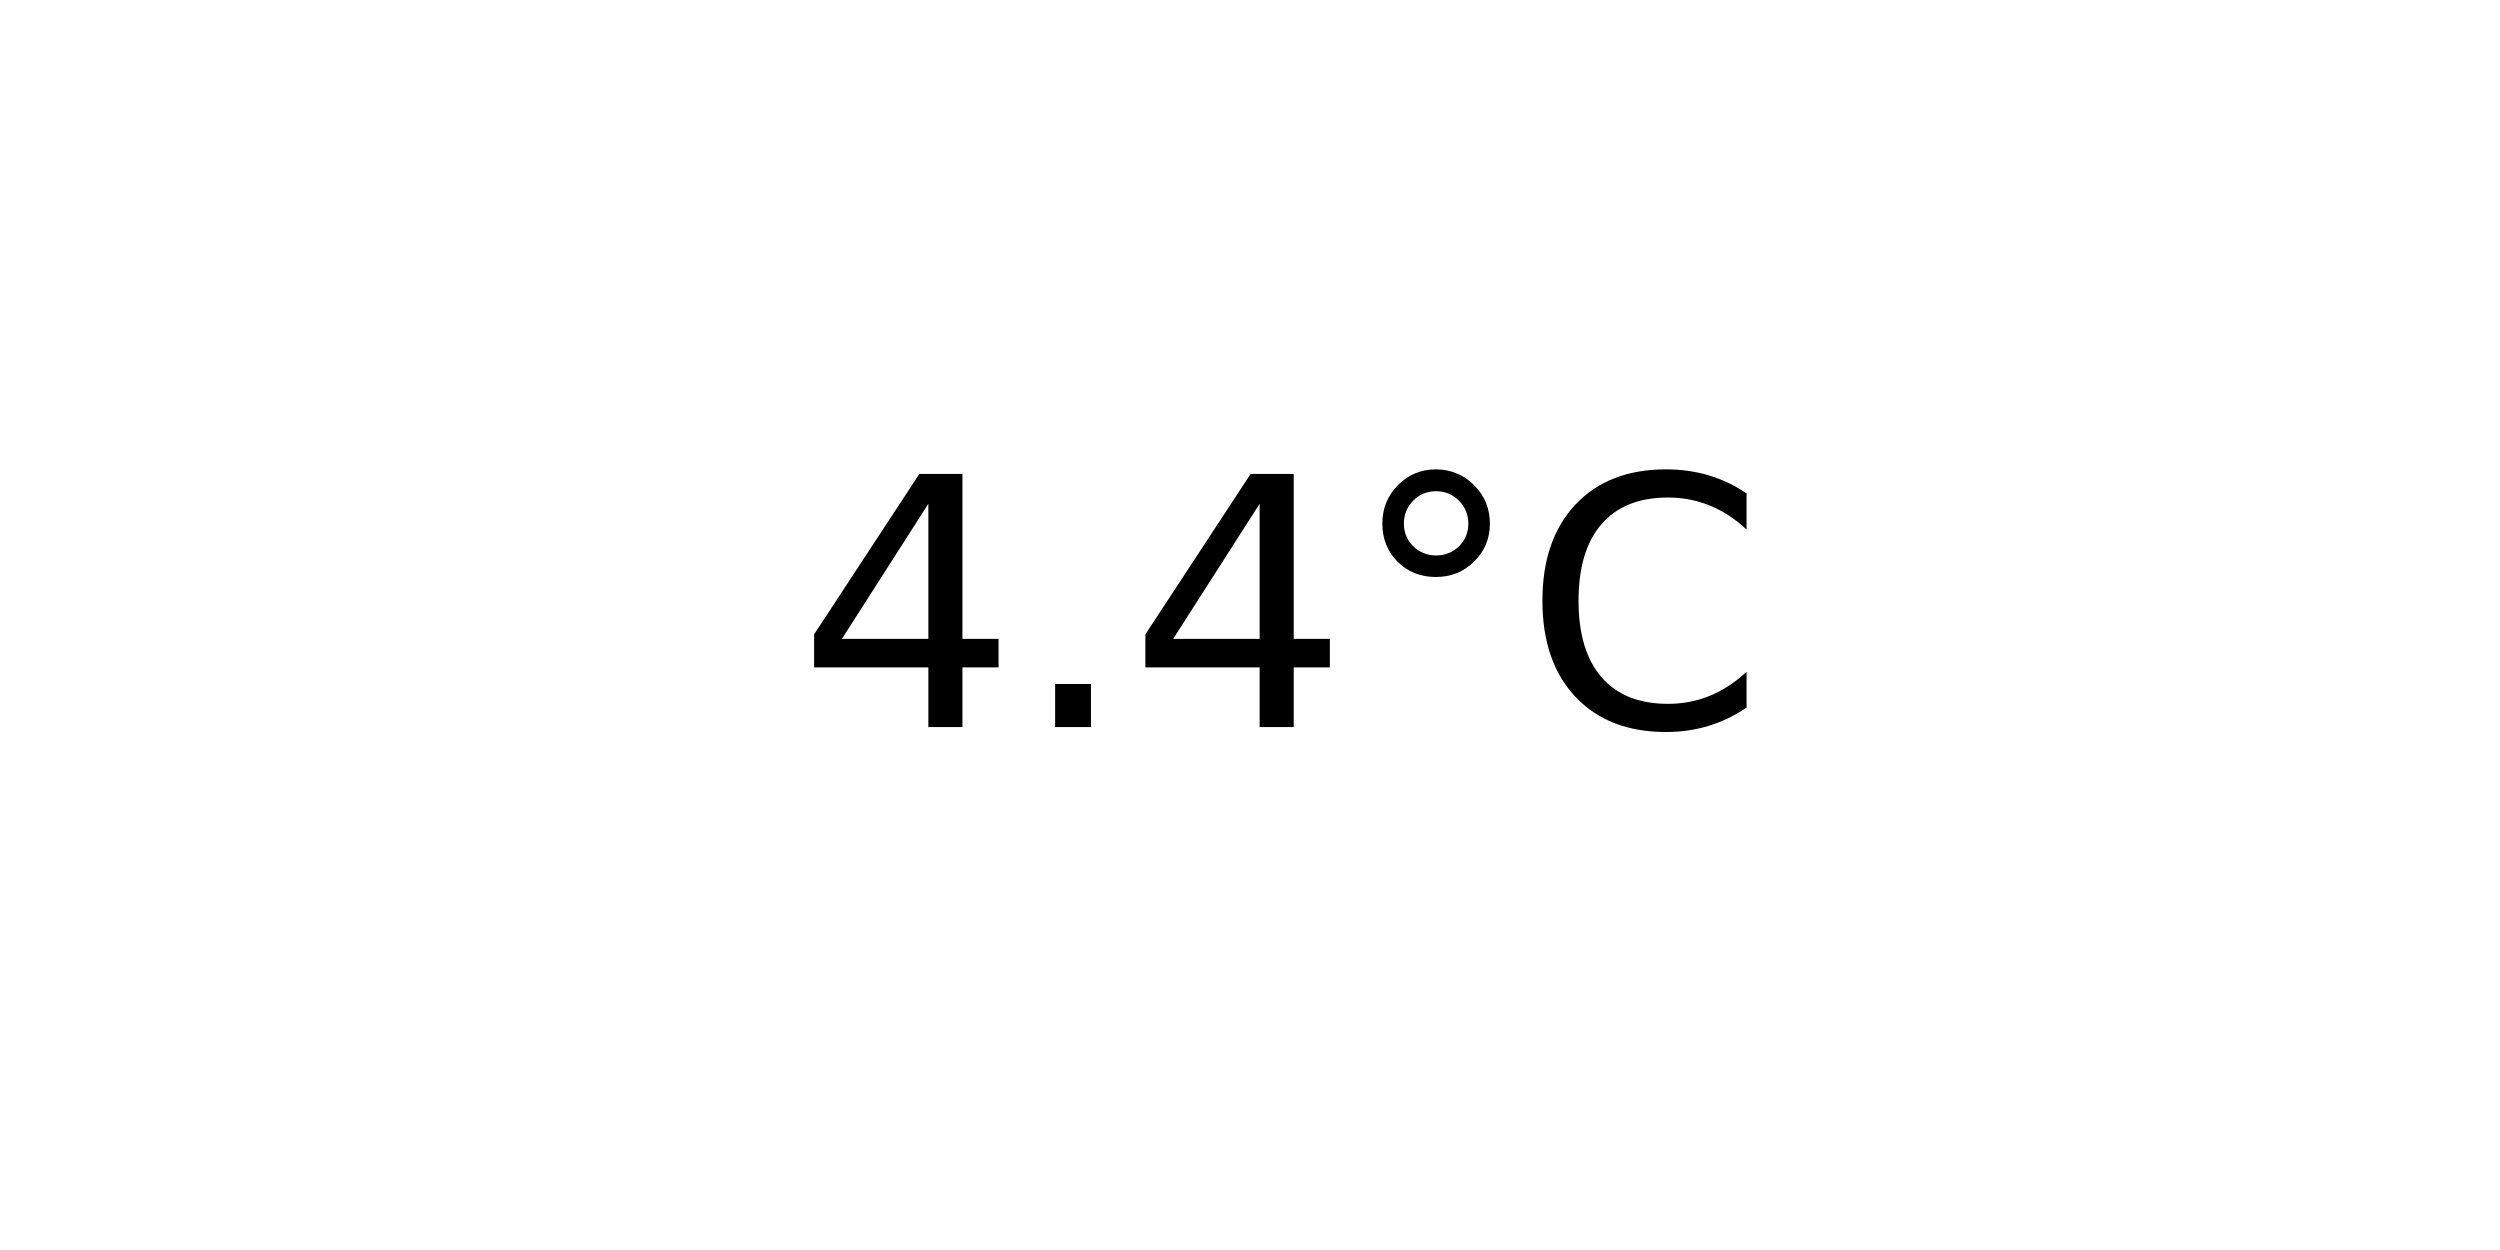
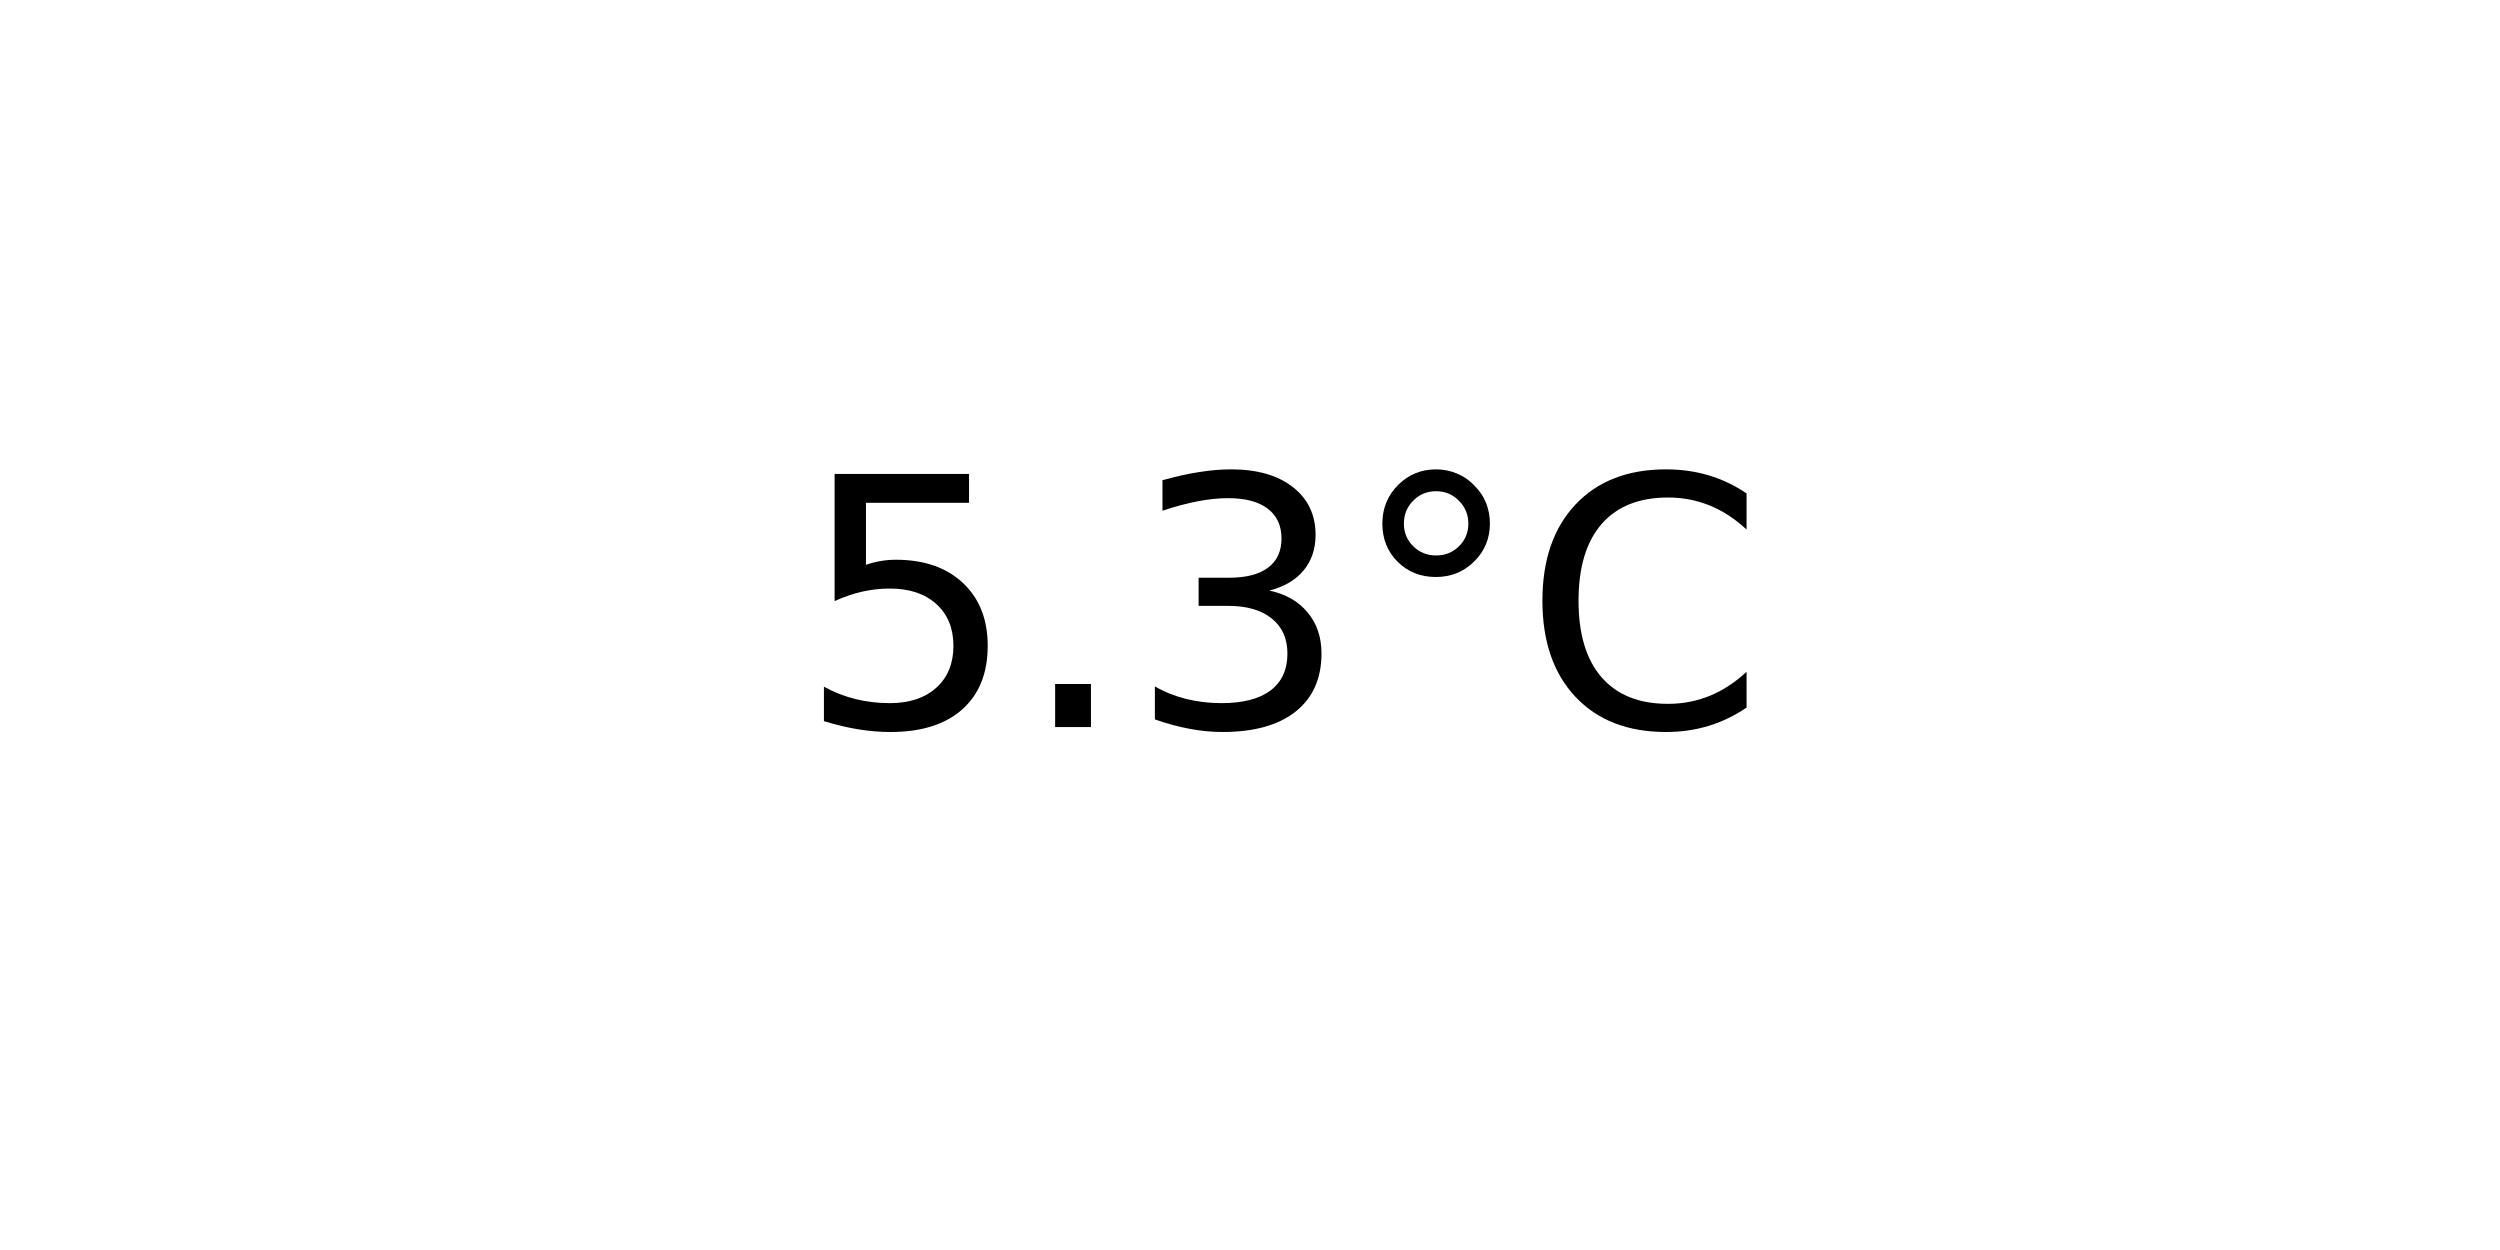
<svg xmlns="http://www.w3.org/2000/svg" xmlns:xlink="http://www.w3.org/1999/xlink" width="72pt" height="36pt" viewBox="0 0 72 36" version="1.1">
  <defs>
    <style type="text/css">*{stroke-linejoin: round; stroke-linecap: butt}</style>
  </defs>
  <g id="figure_1">
    <g id="axes_1">
      <g id="text_1">
        <g transform="translate(22.95703 20.93937) scale(0.1 -0.1)">
          <defs>
-             <path id="DejaVuSans-34" d="M 2419 4116  L 825 1625  L 2419 1625  L 2419 4116  z M 2253 4666  L 3047 4666  L 3047 1625  L 3713 1625  L 3713 1100  L 3047 1100  L 3047 0  L 2419 0  L 2419 1100  L 313 1100  L 313 1709  L 2253 4666  z " transform="scale(0.015625)" />
+             <path id="DejaVuSans-35" d="M 691 4666  L 3169 4666  L 3169 4134  L 1269 4134  L 1269 2991  Q 1406 3038 1543 3061  Q 1681 3084 1819 3084  Q 2600 3084 3056 2656  Q 3513 2228 3513 1497  Q 3513 744 3044 326  Q 2575 -91 1722 -91  Q 1428 -91 1123 -41  Q 819 9 494 109  L 494 744  Q 775 591 1075 516  Q 1375 441 1709 441  Q 2250 441 2565 725  Q 2881 1009 2881 1497  Q 2881 1984 2565 2268  Q 2250 2553 1709 2553  Q 1456 2553 1204 2497  Q 953 2441 691 2322  L 691 4666  z " transform="scale(0.015625)" />
            <path id="DejaVuSans-2e" d="M 684 794  L 1344 794  L 1344 0  L 684 0  L 684 794  z " transform="scale(0.015625)" />
+             <path id="DejaVuSans-33" d="M 2597 2516  Q 3050 2419 3304 2112  Q 3559 1806 3559 1356  Q 3559 666 3084 287  Q 2609 -91 1734 -91  Q 1441 -91 1130 -33  Q 819 25 488 141  L 488 750  Q 750 597 1062 519  Q 1375 441 1716 441  Q 2309 441 2620 675  Q 2931 909 2931 1356  Q 2931 1769 2642 2001  Q 2353 2234 1838 2234  L 1294 2234  L 1294 2753  L 1863 2753  Q 2328 2753 2575 2939  Q 2822 3125 2822 3475  Q 2822 3834 2567 4026  Q 2313 4219 1838 4219  Q 1578 4219 1281 4162  Q 984 4106 628 3988  L 628 4550  Q 988 4650 1302 4700  Q 1616 4750 1894 4750  Q 2613 4750 3031 4423  Q 3450 4097 3450 3541  Q 3450 3153 3228 2886  Q 3006 2619 2597 2516  z " transform="scale(0.015625)" />
            <path id="DejaVuSans-b0" d="M 1600 4347  Q 1350 4347 1178 4173  Q 1006 4000 1006 3750  Q 1006 3503 1178 3333  Q 1350 3163 1600 3163  Q 1850 3163 2022 3333  Q 2194 3503 2194 3750  Q 2194 3997 2020 4172  Q 1847 4347 1600 4347  z M 1600 4750  Q 1800 4750 1984 4673  Q 2169 4597 2303 4453  Q 2447 4313 2519 4134  Q 2591 3956 2591 3750  Q 2591 3338 2302 3052  Q 2013 2766 1594 2766  Q 1172 2766 890 3047  Q 609 3328 609 3750  Q 609 4169 896 4459  Q 1184 4750 1600 4750  z " transform="scale(0.015625)" />
            <path id="DejaVuSans-43" d="M 4122 4306  L 4122 3641  Q 3803 3938 3442 4084  Q 3081 4231 2675 4231  Q 1875 4231 1450 3742  Q 1025 3253 1025 2328  Q 1025 1406 1450 917  Q 1875 428 2675 428  Q 3081 428 3442 575  Q 3803 722 4122 1019  L 4122 359  Q 3791 134 3420 21  Q 3050 -91 2638 -91  Q 1578 -91 968 557  Q 359 1206 359 2328  Q 359 3453 968 4101  Q 1578 4750 2638 4750  Q 3056 4750 3426 4639  Q 3797 4528 4122 4306  z " transform="scale(0.015625)" />
          </defs>
-           <use xlink:href="#DejaVuSans-34" />
+           <use xlink:href="#DejaVuSans-35" />
          <use xlink:href="#DejaVuSans-2e" x="63.623" />
-           <use xlink:href="#DejaVuSans-34" x="95.41" />
+           <use xlink:href="#DejaVuSans-33" x="95.41" />
          <use xlink:href="#DejaVuSans-b0" x="159.033" />
          <use xlink:href="#DejaVuSans-43" x="209.033" />
        </g>
      </g>
    </g>
  </g>
</svg>
